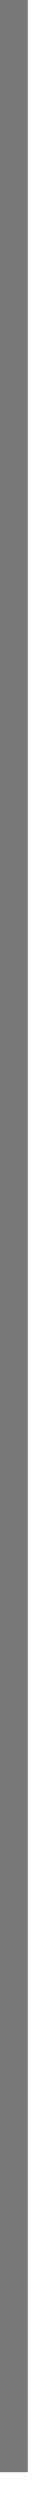
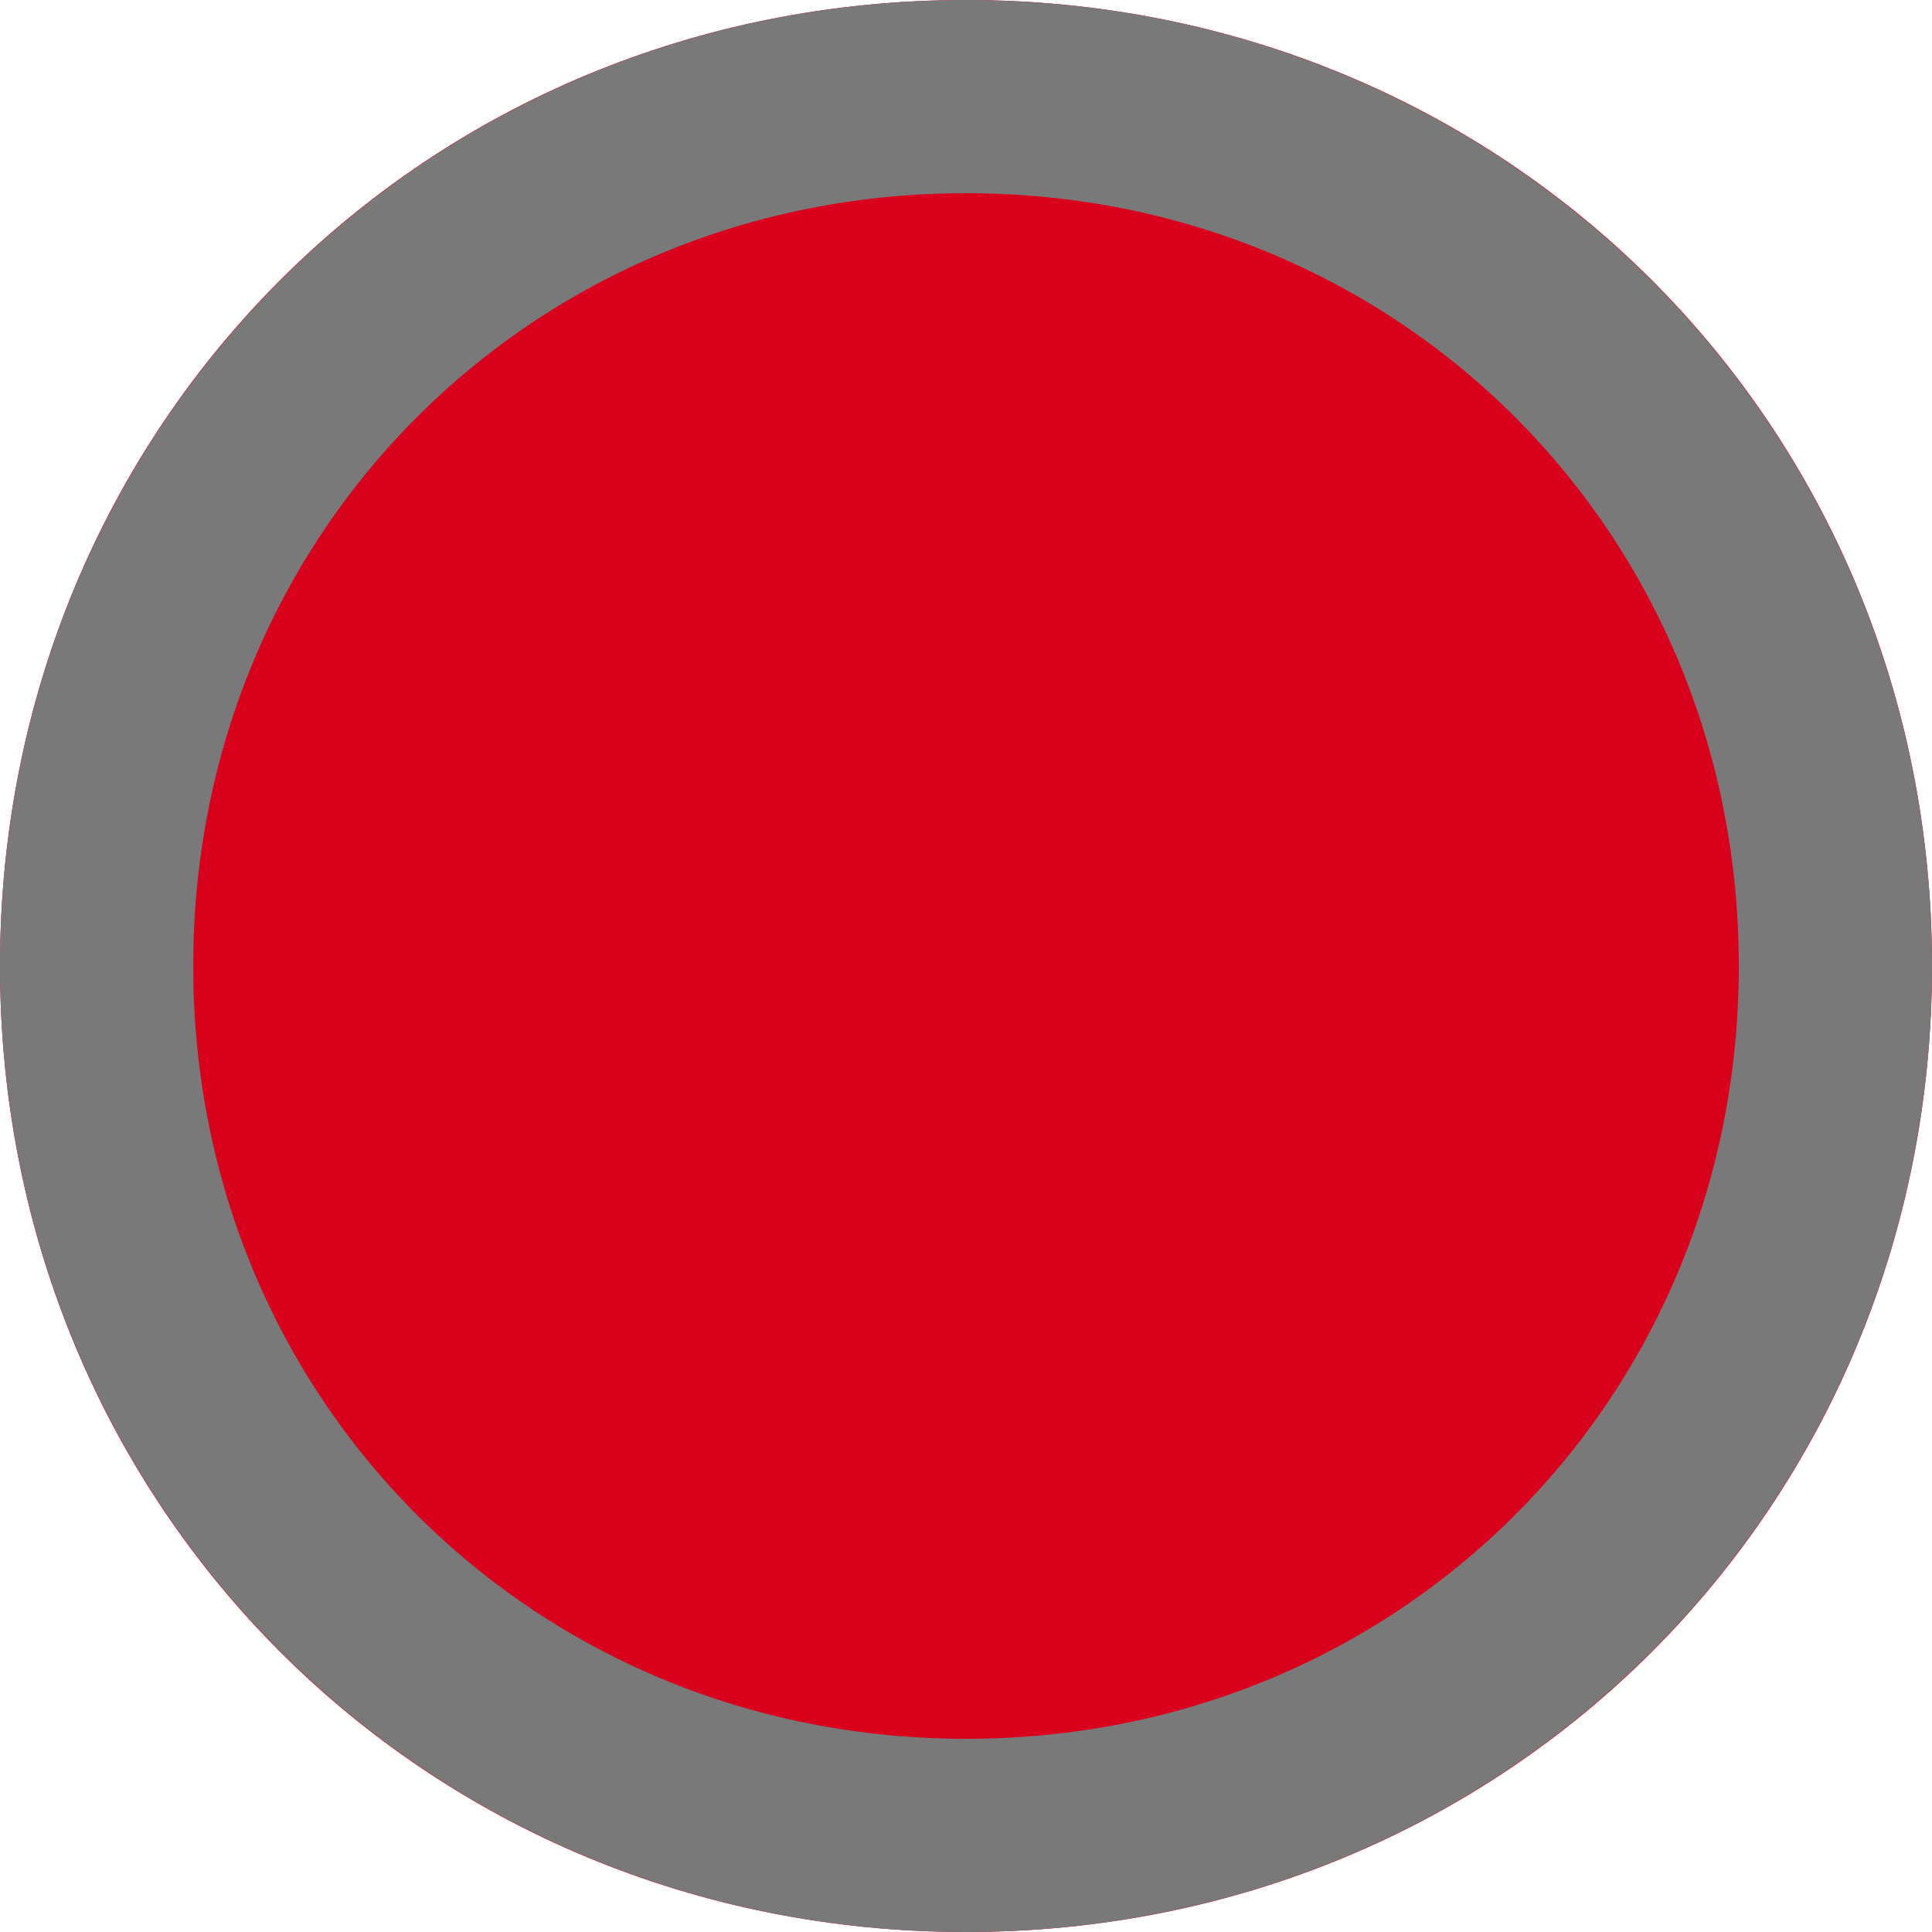
- <svg xmlns="http://www.w3.org/2000/svg" version="1.1" width="2px" height="90px">
-   <g transform="matrix(1 0 0 1 -641 -283 )">
-     <path d="M 641.5 283  L 641.5 372  " stroke-width="1" stroke="#797979" fill="none" />
+ <svg xmlns="http://www.w3.org/2000/svg" version="1.1" width="10px" height="10px">
+   <g transform="matrix(1 0 0 1 -481 -302 )">
+     <path d="M 486 302  C 488.8 302  491 304.2  491 307  C 491 309.8  488.8 312  486 312  C 483.2 312  481 309.8  481 307  C 481 304.2  483.2 302  486 302  Z " fill-rule="nonzero" fill="#d9001b" stroke="none" />
+     <path d="M 486 302.5  C 488.52 302.5  490.5 304.48  490.5 307  C 490.5 309.52  488.52 311.5  486 311.5  C 483.48 311.5  481.5 309.52  481.5 307  C 481.5 304.48  483.48 302.5  486 302.5  Z " stroke-width="1" stroke="#797979" fill="none" />
  </g>
</svg>
